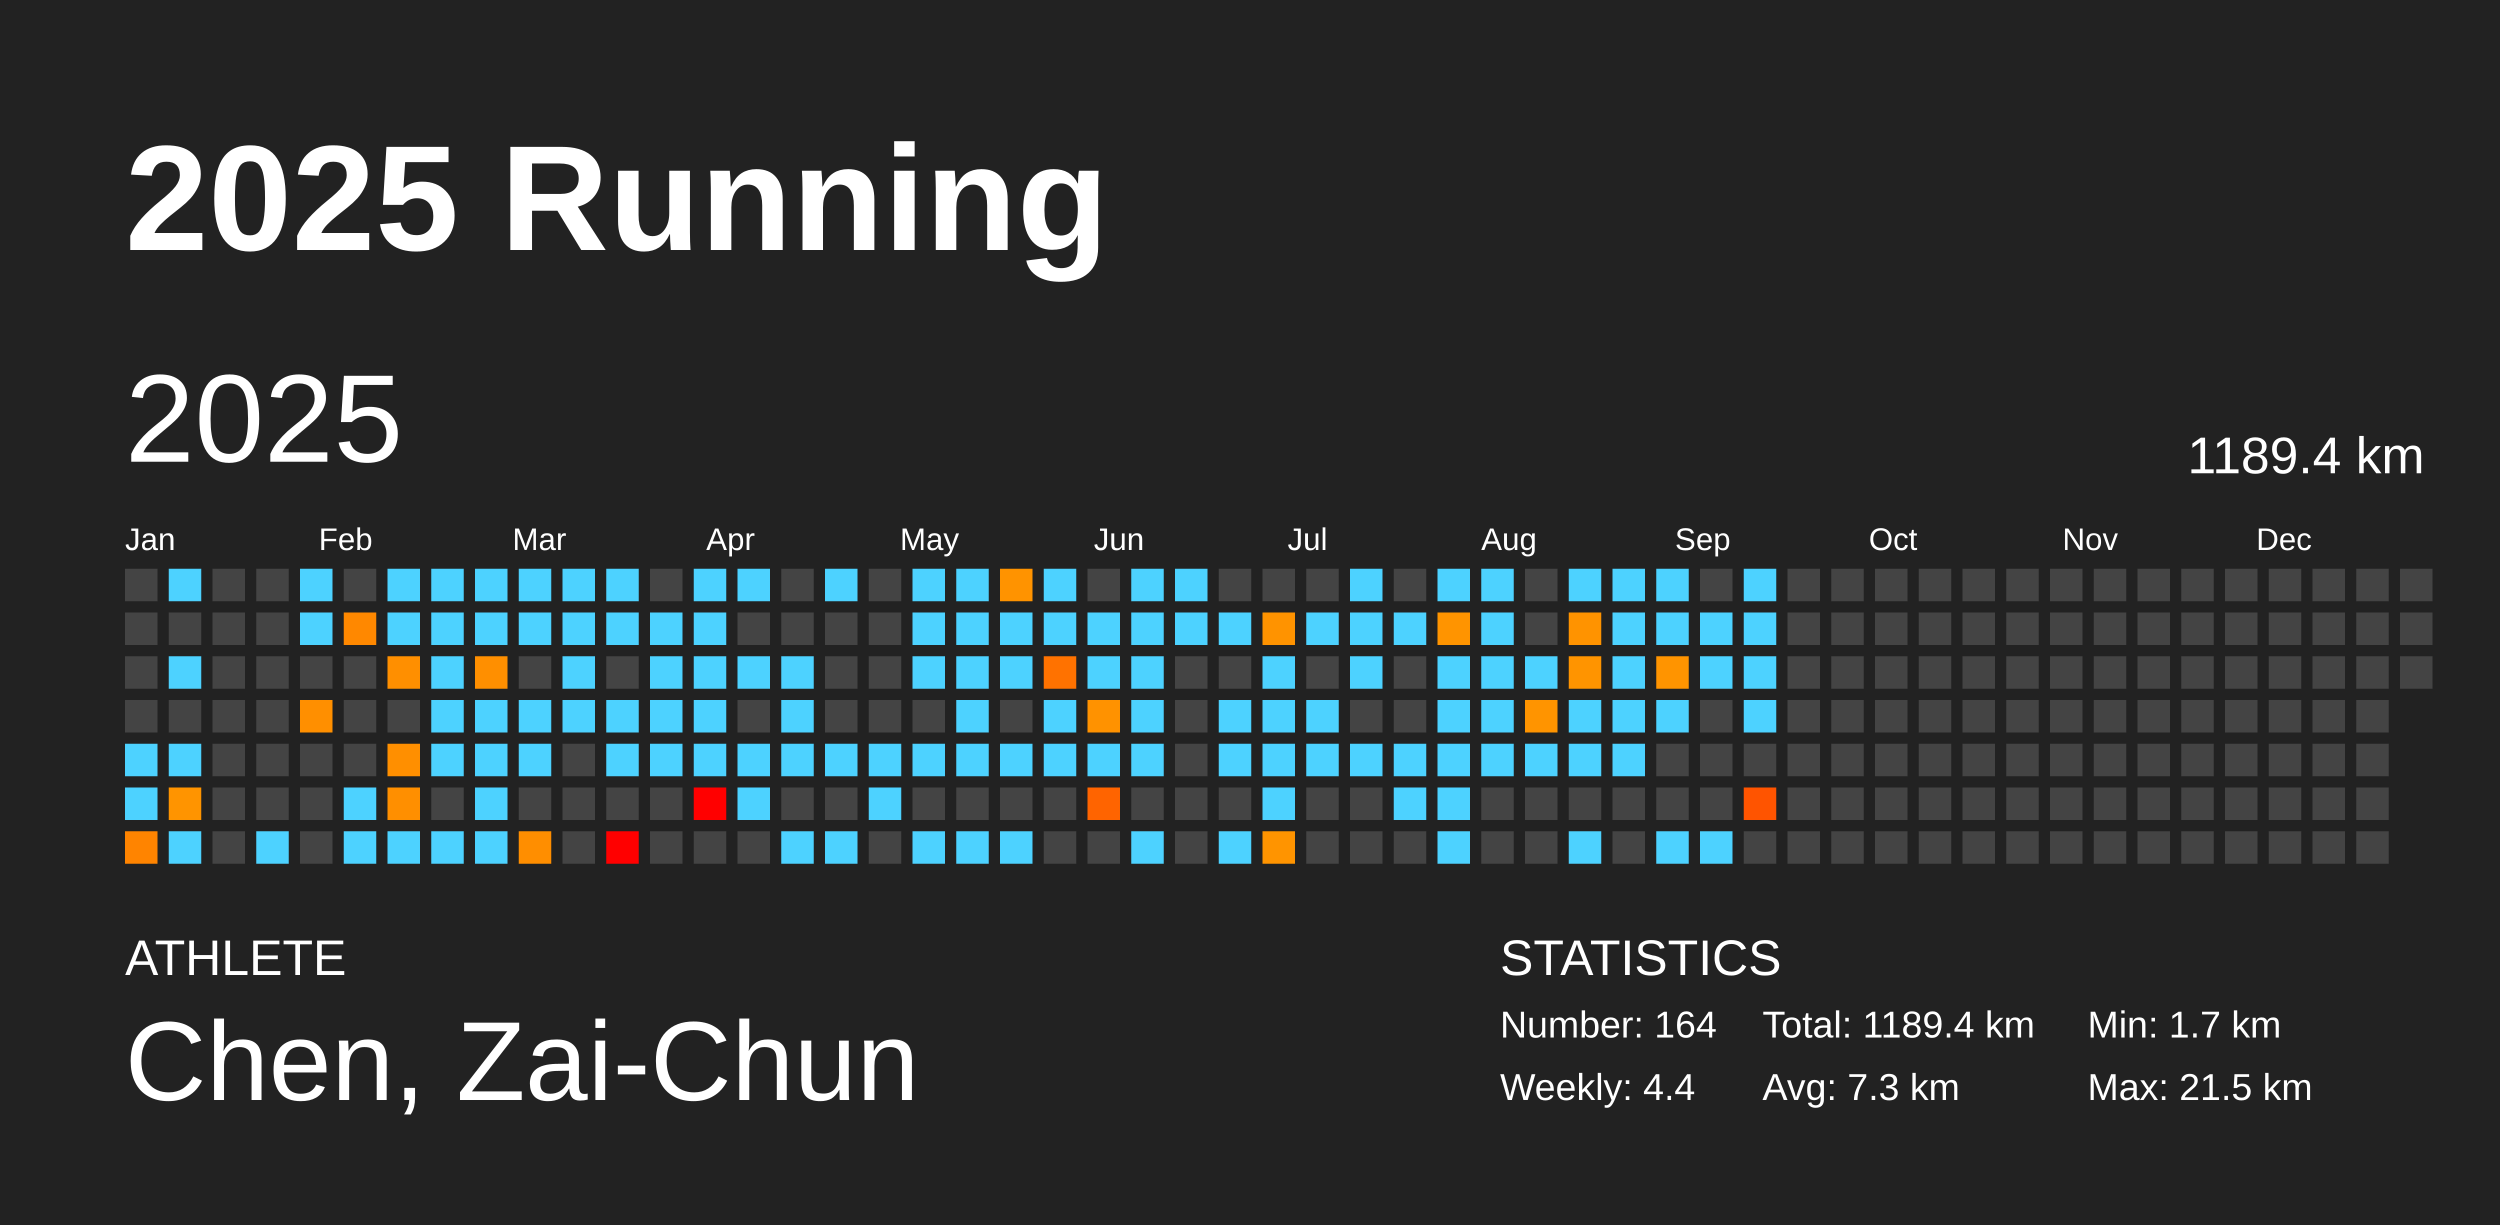
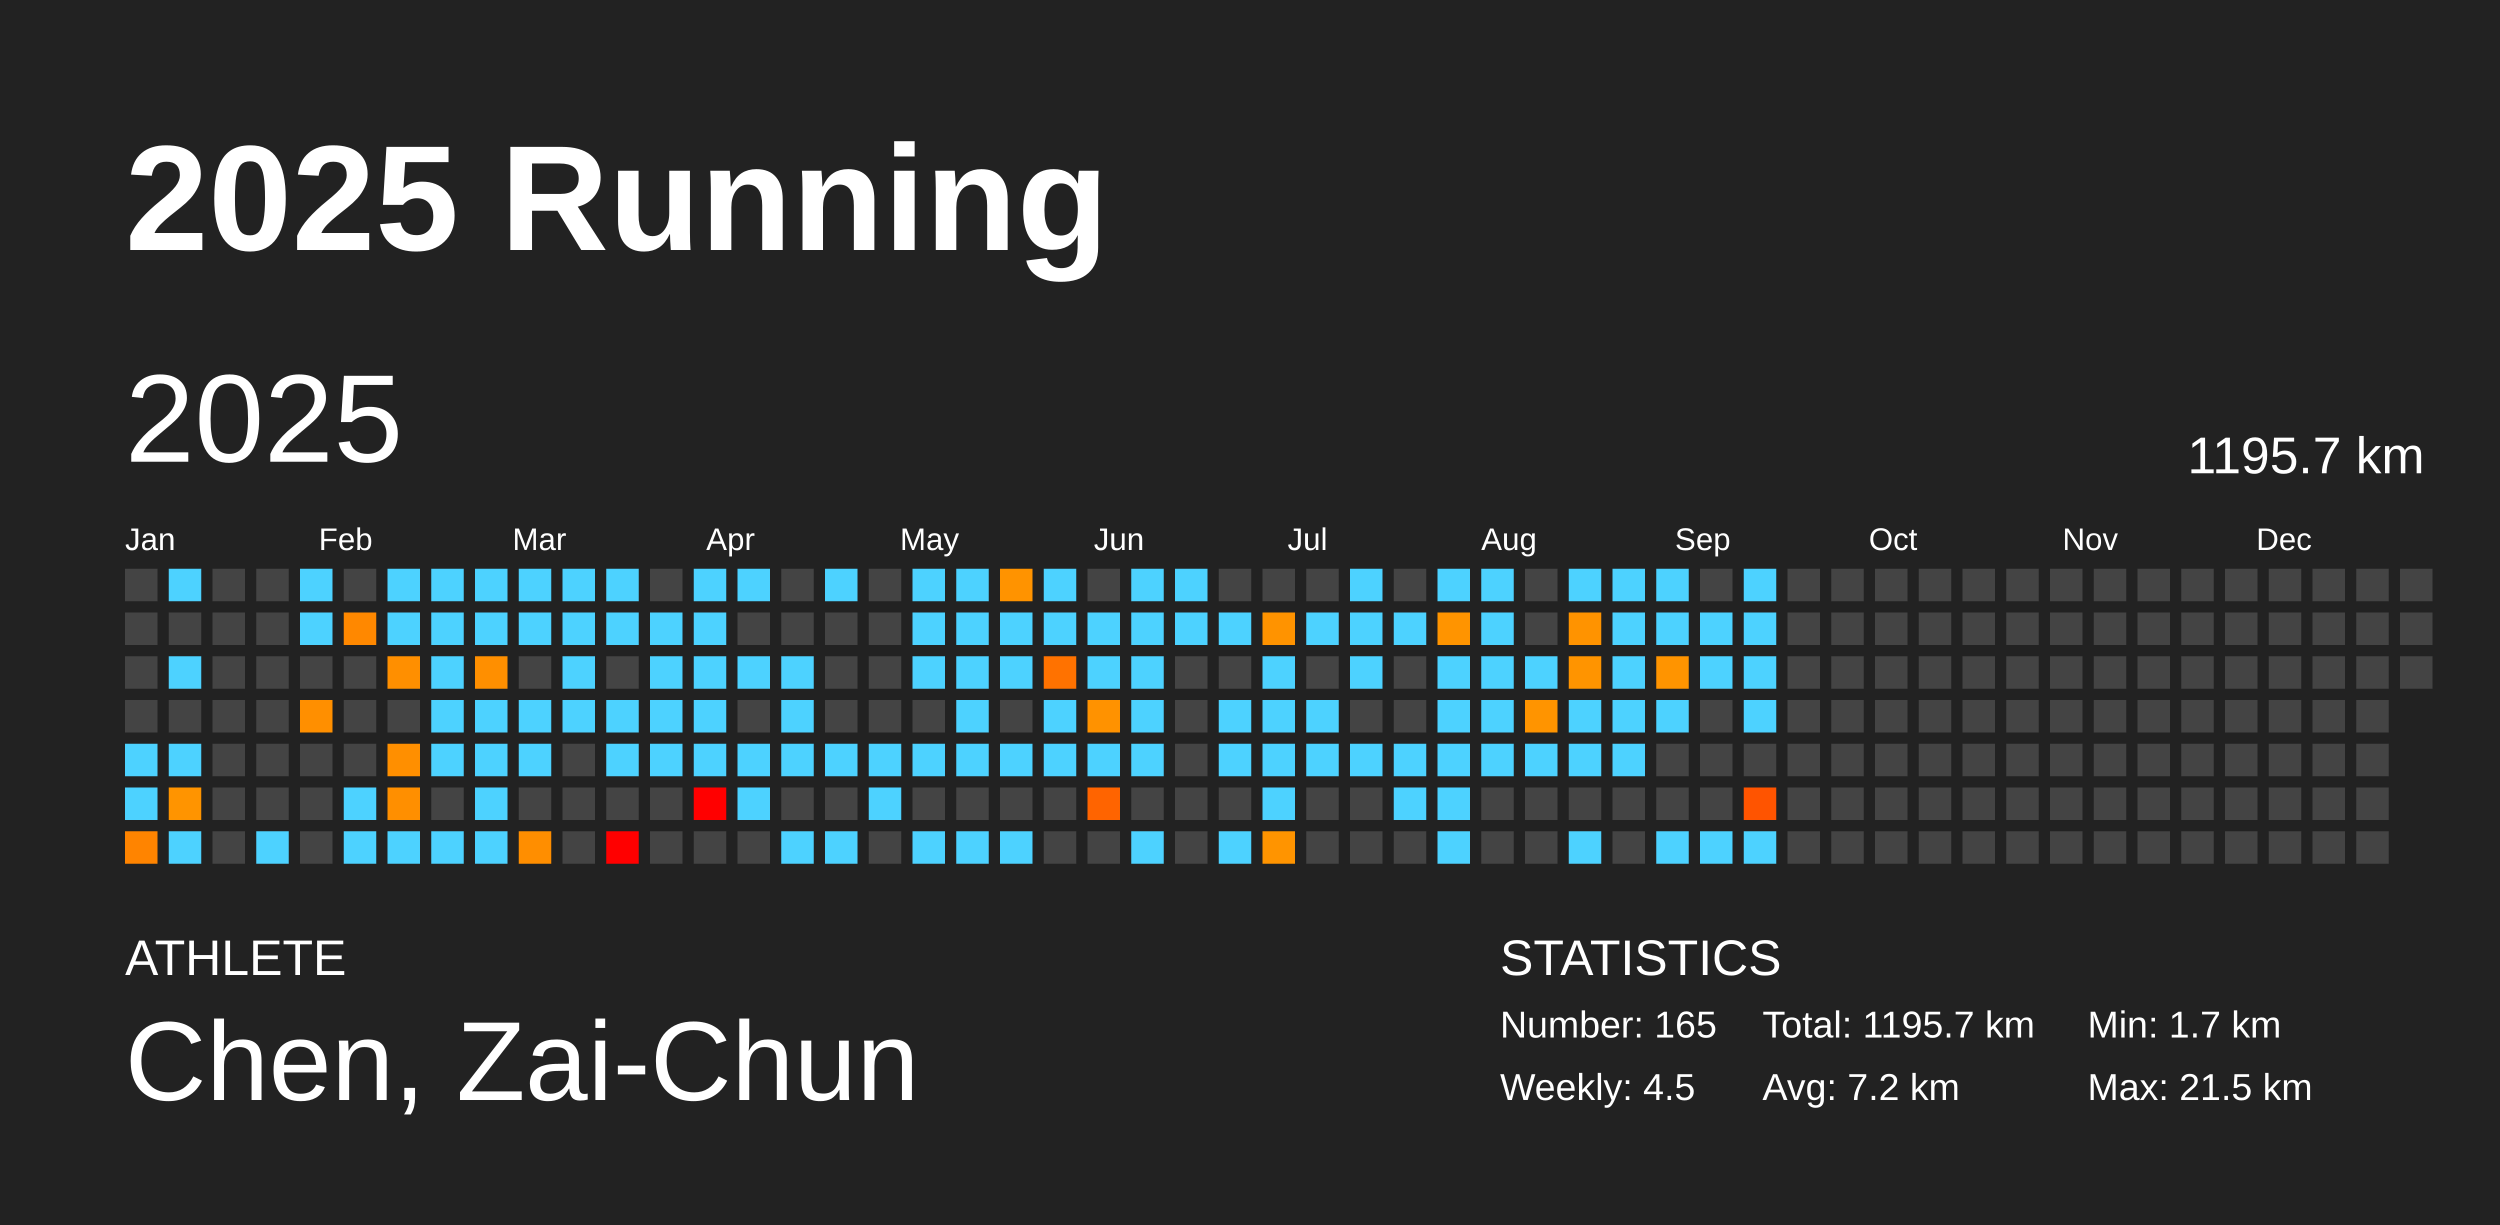
<svg xmlns="http://www.w3.org/2000/svg" baseProfile="full" height="98mm" version="1.1" viewBox="0,0,200,98" width="200mm">
  <defs />
  <rect fill="#222222" height="98" width="200" x="0" y="0" />
  <text fill="#FFFFFF" style="font-size:12px; font-family:Arial; font-weight:bold;" x="10" y="20">2025 Running</text>
  <text fill="#FFFFFF" style="font-size:4px; font-family:Arial" x="10" y="78">ATHLETE</text>
  <text fill="#FFFFFF" style="font-size:9px; font-family:Arial" x="10" y="88">Chen, Zai-Chun</text>
  <text fill="#FFFFFF" style="font-size:4px; font-family:Arial" x="120" y="78">STATISTICS</text>
-   <text fill="#FFFFFF" style="font-size:3px; font-family:Arial" x="120" y="83">Number: 164</text>
-   <text fill="#FFFFFF" style="font-size:3px; font-family:Arial" x="120" y="88">Weekly: 4.4</text>
-   <text fill="#FFFFFF" style="font-size:3px; font-family:Arial" x="141" y="83">Total: 1189.4 km</text>
-   <text fill="#FFFFFF" style="font-size:3px; font-family:Arial" x="141" y="88">Avg: 7.3 km</text>
+   <text fill="#FFFFFF" style="font-size:3px; font-family:Arial" x="120" y="83">Number: 165</text>
+   <text fill="#FFFFFF" style="font-size:3px; font-family:Arial" x="120" y="88">Weekly: 4.5</text>
+   <text fill="#FFFFFF" style="font-size:3px; font-family:Arial" x="141" y="83">Total: 1195.7 km</text>
+   <text fill="#FFFFFF" style="font-size:3px; font-family:Arial" x="141" y="88">Avg: 7.2 km</text>
  <text fill="#FFFFFF" style="font-size:3px; font-family:Arial" x="167" y="83">Min: 1.7 km</text>
  <text fill="#FFFFFF" style="font-size:3px; font-family:Arial" x="167" y="88">Max: 21.5 km</text>
  <text dominant-baseline="hanging" fill="#FFFFFF" style="font-size:10.0px; font-family:Arial;" x="10" y="30">2025</text>
-   <text dominant-baseline="hanging" fill="#FFFFFF" style="font-size:4.125px; font-family:Arial;" x="175" y="35">1189.4 km</text>
+   <text dominant-baseline="hanging" fill="#FFFFFF" style="font-size:4.125px; font-family:Arial;" x="175" y="35">1195.7 km</text>
  <text fill="#FFFFFF" style="font-size:2.5px; font-family:Arial" x="10.0" y="44">Jan</text>
  <text fill="#FFFFFF" style="font-size:2.5px; font-family:Arial" x="25.5" y="44">Feb</text>
  <text fill="#FFFFFF" style="font-size:2.5px; font-family:Arial" x="41.0" y="44">Mar</text>
  <text fill="#FFFFFF" style="font-size:2.5px; font-family:Arial" x="56.5" y="44">Apr</text>
  <text fill="#FFFFFF" style="font-size:2.5px; font-family:Arial" x="72.0" y="44">May</text>
  <text fill="#FFFFFF" style="font-size:2.5px; font-family:Arial" x="87.5" y="44">Jun</text>
  <text fill="#FFFFFF" style="font-size:2.5px; font-family:Arial" x="103.0" y="44">Jul</text>
  <text fill="#FFFFFF" style="font-size:2.5px; font-family:Arial" x="118.5" y="44">Aug</text>
  <text fill="#FFFFFF" style="font-size:2.5px; font-family:Arial" x="134.0" y="44">Sep</text>
  <text fill="#FFFFFF" style="font-size:2.5px; font-family:Arial" x="149.5" y="44">Oct</text>
  <text fill="#FFFFFF" style="font-size:2.5px; font-family:Arial" x="165.0" y="44">Nov</text>
  <text fill="#FFFFFF" style="font-size:2.5px; font-family:Arial" x="180.5" y="44">Dec</text>
  <rect fill="#444444" height="2.6" width="2.6" x="10.0" y="45.5" />
  <rect fill="#444444" height="2.6" width="2.6" x="10.0" y="49.0" />
  <rect fill="#444444" height="2.6" width="2.6" x="10.0" y="52.5" />
  <rect fill="#444444" height="2.6" width="2.6" x="10.0" y="56.0" />
  <rect fill="#4dd2ff" height="2.6" width="2.6" x="10.0" y="59.5" />
  <rect fill="#4dd2ff" height="2.6" width="2.6" x="10.0" y="63.0" />
  <rect fill="#ff8400" height="2.6" width="2.6" x="10.0" y="66.5" />
  <rect fill="#4dd2ff" height="2.6" width="2.6" x="13.5" y="45.5" />
  <rect fill="#444444" height="2.6" width="2.6" x="13.5" y="49.0" />
  <rect fill="#4dd2ff" height="2.6" width="2.6" x="13.5" y="52.5" />
  <rect fill="#444444" height="2.6" width="2.6" x="13.5" y="56.0" />
  <rect fill="#4dd2ff" height="2.6" width="2.6" x="13.5" y="59.5" />
  <rect fill="#ff9400" height="2.6" width="2.6" x="13.5" y="63.0" />
  <rect fill="#4dd2ff" height="2.6" width="2.6" x="13.5" y="66.5" />
  <rect fill="#444444" height="2.6" width="2.6" x="17.0" y="45.5" />
  <rect fill="#444444" height="2.6" width="2.6" x="17.0" y="49.0" />
  <rect fill="#444444" height="2.6" width="2.6" x="17.0" y="52.5" />
  <rect fill="#444444" height="2.6" width="2.6" x="17.0" y="56.0" />
  <rect fill="#444444" height="2.6" width="2.6" x="17.0" y="59.5" />
  <rect fill="#444444" height="2.6" width="2.6" x="17.0" y="63.0" />
  <rect fill="#444444" height="2.6" width="2.6" x="17.0" y="66.5" />
  <rect fill="#444444" height="2.6" width="2.6" x="20.5" y="45.5" />
  <rect fill="#444444" height="2.6" width="2.6" x="20.5" y="49.0" />
  <rect fill="#444444" height="2.6" width="2.6" x="20.5" y="52.5" />
  <rect fill="#444444" height="2.6" width="2.6" x="20.5" y="56.0" />
  <rect fill="#444444" height="2.6" width="2.6" x="20.5" y="59.5" />
  <rect fill="#444444" height="2.6" width="2.6" x="20.5" y="63.0" />
  <rect fill="#4dd2ff" height="2.6" width="2.6" x="20.5" y="66.5" />
  <rect fill="#4dd2ff" height="2.6" width="2.6" x="24.0" y="45.5" />
  <rect fill="#4dd2ff" height="2.6" width="2.6" x="24.0" y="49.0" />
  <rect fill="#444444" height="2.6" width="2.6" x="24.0" y="52.5" />
  <rect fill="#ff8f00" height="2.6" width="2.6" x="24.0" y="56.0" />
  <rect fill="#444444" height="2.6" width="2.6" x="24.0" y="59.5" />
  <rect fill="#444444" height="2.6" width="2.6" x="24.0" y="63.0" />
  <rect fill="#444444" height="2.6" width="2.6" x="24.0" y="66.5" />
  <rect fill="#444444" height="2.6" width="2.6" x="27.5" y="45.5" />
  <rect fill="#ff8800" height="2.6" width="2.6" x="27.5" y="49.0" />
  <rect fill="#444444" height="2.6" width="2.6" x="27.5" y="52.5" />
  <rect fill="#444444" height="2.6" width="2.6" x="27.5" y="56.0" />
  <rect fill="#444444" height="2.6" width="2.6" x="27.5" y="59.5" />
  <rect fill="#4dd2ff" height="2.6" width="2.6" x="27.5" y="63.0" />
  <rect fill="#4dd2ff" height="2.6" width="2.6" x="27.5" y="66.5" />
  <rect fill="#4dd2ff" height="2.6" width="2.6" x="31.0" y="45.5" />
  <rect fill="#4dd2ff" height="2.6" width="2.6" x="31.0" y="49.0" />
  <rect fill="#ff8f00" height="2.6" width="2.6" x="31.0" y="52.5" />
  <rect fill="#444444" height="2.6" width="2.6" x="31.0" y="56.0" />
  <rect fill="#ff8f00" height="2.6" width="2.6" x="31.0" y="59.5" />
  <rect fill="#ff8f00" height="2.6" width="2.6" x="31.0" y="63.0" />
  <rect fill="#4dd2ff" height="2.6" width="2.6" x="31.0" y="66.5" />
  <rect fill="#4dd2ff" height="2.6" width="2.6" x="34.5" y="45.5" />
  <rect fill="#4dd2ff" height="2.6" width="2.6" x="34.5" y="49.0" />
  <rect fill="#4dd2ff" height="2.6" width="2.6" x="34.5" y="52.5" />
  <rect fill="#4dd2ff" height="2.6" width="2.6" x="34.5" y="56.0" />
  <rect fill="#4dd2ff" height="2.6" width="2.6" x="34.5" y="59.5" />
  <rect fill="#444444" height="2.6" width="2.6" x="34.5" y="63.0" />
  <rect fill="#4dd2ff" height="2.6" width="2.6" x="34.5" y="66.5" />
  <rect fill="#4dd2ff" height="2.6" width="2.6" x="38.0" y="45.5" />
  <rect fill="#4dd2ff" height="2.6" width="2.6" x="38.0" y="49.0" />
  <rect fill="#ff8f00" height="2.6" width="2.6" x="38.0" y="52.5" />
  <rect fill="#4dd2ff" height="2.6" width="2.6" x="38.0" y="56.0" />
  <rect fill="#4dd2ff" height="2.6" width="2.6" x="38.0" y="59.5" />
  <rect fill="#4dd2ff" height="2.6" width="2.6" x="38.0" y="63.0" />
  <rect fill="#4dd2ff" height="2.6" width="2.6" x="38.0" y="66.5" />
  <rect fill="#4dd2ff" height="2.6" width="2.6" x="41.5" y="45.5" />
  <rect fill="#4dd2ff" height="2.6" width="2.6" x="41.5" y="49.0" />
  <rect fill="#444444" height="2.6" width="2.6" x="41.5" y="52.5" />
  <rect fill="#4dd2ff" height="2.6" width="2.6" x="41.5" y="56.0" />
  <rect fill="#4dd2ff" height="2.6" width="2.6" x="41.5" y="59.5" />
  <rect fill="#444444" height="2.6" width="2.6" x="41.5" y="63.0" />
  <rect fill="#ff8e00" height="2.6" width="2.6" x="41.5" y="66.5" />
  <rect fill="#4dd2ff" height="2.6" width="2.6" x="45.0" y="45.5" />
  <rect fill="#4dd2ff" height="2.6" width="2.6" x="45.0" y="49.0" />
  <rect fill="#4dd2ff" height="2.6" width="2.6" x="45.0" y="52.5" />
  <rect fill="#4dd2ff" height="2.6" width="2.6" x="45.0" y="56.0" />
  <rect fill="#444444" height="2.6" width="2.6" x="45.0" y="59.5" />
  <rect fill="#444444" height="2.6" width="2.6" x="45.0" y="63.0" />
  <rect fill="#444444" height="2.6" width="2.6" x="45.0" y="66.5" />
  <rect fill="#4dd2ff" height="2.6" width="2.6" x="48.5" y="45.5" />
  <rect fill="#4dd2ff" height="2.6" width="2.6" x="48.5" y="49.0" />
  <rect fill="#444444" height="2.6" width="2.6" x="48.5" y="52.5" />
  <rect fill="#4dd2ff" height="2.6" width="2.6" x="48.5" y="56.0" />
  <rect fill="#4dd2ff" height="2.6" width="2.6" x="48.5" y="59.5" />
  <rect fill="#444444" height="2.6" width="2.6" x="48.5" y="63.0" />
  <rect fill="red" height="2.6" width="2.6" x="48.5" y="66.5" />
  <rect fill="#444444" height="2.6" width="2.6" x="52.0" y="45.5" />
  <rect fill="#4dd2ff" height="2.6" width="2.6" x="52.0" y="49.0" />
  <rect fill="#4dd2ff" height="2.6" width="2.6" x="52.0" y="52.5" />
  <rect fill="#4dd2ff" height="2.6" width="2.6" x="52.0" y="56.0" />
  <rect fill="#4dd2ff" height="2.6" width="2.6" x="52.0" y="59.5" />
  <rect fill="#444444" height="2.6" width="2.6" x="52.0" y="63.0" />
  <rect fill="#444444" height="2.6" width="2.6" x="52.0" y="66.5" />
  <rect fill="#4dd2ff" height="2.6" width="2.6" x="55.5" y="45.5" />
  <rect fill="#4dd2ff" height="2.6" width="2.6" x="55.5" y="49.0" />
  <rect fill="#4dd2ff" height="2.6" width="2.6" x="55.5" y="52.5" />
  <rect fill="#4dd2ff" height="2.6" width="2.6" x="55.5" y="56.0" />
  <rect fill="#4dd2ff" height="2.6" width="2.6" x="55.5" y="59.5" />
  <rect fill="red" height="2.6" width="2.6" x="55.5" y="63.0" />
  <rect fill="#444444" height="2.6" width="2.6" x="55.5" y="66.5" />
  <rect fill="#4dd2ff" height="2.6" width="2.6" x="59.0" y="45.5" />
  <rect fill="#444444" height="2.6" width="2.6" x="59.0" y="49.0" />
  <rect fill="#4dd2ff" height="2.6" width="2.6" x="59.0" y="52.5" />
  <rect fill="#444444" height="2.6" width="2.6" x="59.0" y="56.0" />
  <rect fill="#4dd2ff" height="2.6" width="2.6" x="59.0" y="59.5" />
  <rect fill="#4dd2ff" height="2.6" width="2.6" x="59.0" y="63.0" />
  <rect fill="#444444" height="2.6" width="2.6" x="59.0" y="66.5" />
  <rect fill="#444444" height="2.6" width="2.6" x="62.5" y="45.5" />
  <rect fill="#444444" height="2.6" width="2.6" x="62.5" y="49.0" />
  <rect fill="#4dd2ff" height="2.6" width="2.6" x="62.5" y="52.5" />
  <rect fill="#4dd2ff" height="2.6" width="2.6" x="62.5" y="56.0" />
  <rect fill="#4dd2ff" height="2.6" width="2.6" x="62.5" y="59.5" />
  <rect fill="#444444" height="2.6" width="2.6" x="62.5" y="63.0" />
  <rect fill="#4dd2ff" height="2.6" width="2.6" x="62.5" y="66.5" />
  <rect fill="#4dd2ff" height="2.6" width="2.6" x="66.0" y="45.5" />
  <rect fill="#444444" height="2.6" width="2.6" x="66.0" y="49.0" />
  <rect fill="#444444" height="2.6" width="2.6" x="66.0" y="52.5" />
  <rect fill="#444444" height="2.6" width="2.6" x="66.0" y="56.0" />
  <rect fill="#4dd2ff" height="2.6" width="2.6" x="66.0" y="59.5" />
  <rect fill="#444444" height="2.6" width="2.6" x="66.0" y="63.0" />
  <rect fill="#4dd2ff" height="2.6" width="2.6" x="66.0" y="66.5" />
  <rect fill="#444444" height="2.6" width="2.6" x="69.5" y="45.5" />
  <rect fill="#444444" height="2.6" width="2.6" x="69.5" y="49.0" />
  <rect fill="#444444" height="2.6" width="2.6" x="69.5" y="52.5" />
  <rect fill="#444444" height="2.6" width="2.6" x="69.5" y="56.0" />
  <rect fill="#4dd2ff" height="2.6" width="2.6" x="69.5" y="59.5" />
  <rect fill="#4dd2ff" height="2.6" width="2.6" x="69.5" y="63.0" />
  <rect fill="#444444" height="2.6" width="2.6" x="69.5" y="66.5" />
  <rect fill="#4dd2ff" height="2.6" width="2.6" x="73.0" y="45.5" />
  <rect fill="#4dd2ff" height="2.6" width="2.6" x="73.0" y="49.0" />
  <rect fill="#4dd2ff" height="2.6" width="2.6" x="73.0" y="52.5" />
  <rect fill="#444444" height="2.6" width="2.6" x="73.0" y="56.0" />
  <rect fill="#4dd2ff" height="2.6" width="2.6" x="73.0" y="59.5" />
  <rect fill="#444444" height="2.6" width="2.6" x="73.0" y="63.0" />
  <rect fill="#4dd2ff" height="2.6" width="2.6" x="73.0" y="66.5" />
  <rect fill="#4dd2ff" height="2.6" width="2.6" x="76.5" y="45.5" />
  <rect fill="#4dd2ff" height="2.6" width="2.6" x="76.5" y="49.0" />
  <rect fill="#4dd2ff" height="2.6" width="2.6" x="76.5" y="52.5" />
  <rect fill="#4dd2ff" height="2.6" width="2.6" x="76.5" y="56.0" />
  <rect fill="#4dd2ff" height="2.6" width="2.6" x="76.5" y="59.5" />
  <rect fill="#444444" height="2.6" width="2.6" x="76.5" y="63.0" />
  <rect fill="#4dd2ff" height="2.6" width="2.6" x="76.5" y="66.5" />
  <rect fill="#ff9300" height="2.6" width="2.6" x="80.0" y="45.5" />
  <rect fill="#4dd2ff" height="2.6" width="2.6" x="80.0" y="49.0" />
  <rect fill="#4dd2ff" height="2.6" width="2.6" x="80.0" y="52.5" />
  <rect fill="#444444" height="2.6" width="2.6" x="80.0" y="56.0" />
  <rect fill="#4dd2ff" height="2.6" width="2.6" x="80.0" y="59.5" />
  <rect fill="#444444" height="2.6" width="2.6" x="80.0" y="63.0" />
  <rect fill="#4dd2ff" height="2.6" width="2.6" x="80.0" y="66.5" />
  <rect fill="#4dd2ff" height="2.6" width="2.6" x="83.5" y="45.5" />
  <rect fill="#4dd2ff" height="2.6" width="2.6" x="83.5" y="49.0" />
  <rect fill="#ff7200" height="2.6" width="2.6" x="83.5" y="52.5" />
  <rect fill="#4dd2ff" height="2.6" width="2.6" x="83.5" y="56.0" />
  <rect fill="#4dd2ff" height="2.6" width="2.6" x="83.5" y="59.5" />
  <rect fill="#444444" height="2.6" width="2.6" x="83.5" y="63.0" />
  <rect fill="#444444" height="2.6" width="2.6" x="83.5" y="66.5" />
  <rect fill="#444444" height="2.6" width="2.6" x="87.0" y="45.5" />
  <rect fill="#4dd2ff" height="2.6" width="2.6" x="87.0" y="49.0" />
  <rect fill="#4dd2ff" height="2.6" width="2.6" x="87.0" y="52.5" />
  <rect fill="#ff9200" height="2.6" width="2.6" x="87.0" y="56.0" />
  <rect fill="#4dd2ff" height="2.6" width="2.6" x="87.0" y="59.5" />
  <rect fill="#ff6400" height="2.6" width="2.6" x="87.0" y="63.0" />
  <rect fill="#444444" height="2.6" width="2.6" x="87.0" y="66.5" />
  <rect fill="#4dd2ff" height="2.6" width="2.6" x="90.5" y="45.5" />
  <rect fill="#4dd2ff" height="2.6" width="2.6" x="90.5" y="49.0" />
  <rect fill="#4dd2ff" height="2.6" width="2.6" x="90.5" y="52.5" />
  <rect fill="#4dd2ff" height="2.6" width="2.6" x="90.5" y="56.0" />
  <rect fill="#4dd2ff" height="2.6" width="2.6" x="90.5" y="59.5" />
  <rect fill="#444444" height="2.6" width="2.6" x="90.5" y="63.0" />
  <rect fill="#4dd2ff" height="2.6" width="2.6" x="90.5" y="66.5" />
  <rect fill="#4dd2ff" height="2.6" width="2.6" x="94.0" y="45.5" />
  <rect fill="#4dd2ff" height="2.6" width="2.6" x="94.0" y="49.0" />
  <rect fill="#444444" height="2.6" width="2.6" x="94.0" y="52.5" />
  <rect fill="#444444" height="2.6" width="2.6" x="94.0" y="56.0" />
  <rect fill="#444444" height="2.6" width="2.6" x="94.0" y="59.5" />
  <rect fill="#444444" height="2.6" width="2.6" x="94.0" y="63.0" />
  <rect fill="#444444" height="2.6" width="2.6" x="94.0" y="66.5" />
  <rect fill="#444444" height="2.6" width="2.6" x="97.5" y="45.5" />
  <rect fill="#4dd2ff" height="2.6" width="2.6" x="97.5" y="49.0" />
  <rect fill="#444444" height="2.6" width="2.6" x="97.5" y="52.5" />
  <rect fill="#4dd2ff" height="2.6" width="2.6" x="97.5" y="56.0" />
  <rect fill="#4dd2ff" height="2.6" width="2.6" x="97.5" y="59.5" />
  <rect fill="#444444" height="2.6" width="2.6" x="97.5" y="63.0" />
  <rect fill="#4dd2ff" height="2.6" width="2.6" x="97.5" y="66.5" />
  <rect fill="#444444" height="2.6" width="2.6" x="101.0" y="45.5" />
  <rect fill="#ff9300" height="2.6" width="2.6" x="101.0" y="49.0" />
  <rect fill="#4dd2ff" height="2.6" width="2.6" x="101.0" y="52.5" />
  <rect fill="#4dd2ff" height="2.6" width="2.6" x="101.0" y="56.0" />
  <rect fill="#4dd2ff" height="2.6" width="2.6" x="101.0" y="59.5" />
  <rect fill="#4dd2ff" height="2.6" width="2.6" x="101.0" y="63.0" />
  <rect fill="#ff9400" height="2.6" width="2.6" x="101.0" y="66.5" />
  <rect fill="#444444" height="2.6" width="2.6" x="104.5" y="45.5" />
  <rect fill="#4dd2ff" height="2.6" width="2.6" x="104.5" y="49.0" />
  <rect fill="#444444" height="2.6" width="2.6" x="104.5" y="52.5" />
  <rect fill="#4dd2ff" height="2.6" width="2.6" x="104.5" y="56.0" />
  <rect fill="#4dd2ff" height="2.6" width="2.6" x="104.5" y="59.5" />
  <rect fill="#444444" height="2.6" width="2.6" x="104.5" y="63.0" />
  <rect fill="#444444" height="2.6" width="2.6" x="104.5" y="66.5" />
  <rect fill="#4dd2ff" height="2.6" width="2.6" x="108.0" y="45.5" />
  <rect fill="#4dd2ff" height="2.6" width="2.6" x="108.0" y="49.0" />
  <rect fill="#4dd2ff" height="2.6" width="2.6" x="108.0" y="52.5" />
  <rect fill="#444444" height="2.6" width="2.6" x="108.0" y="56.0" />
  <rect fill="#4dd2ff" height="2.6" width="2.6" x="108.0" y="59.5" />
  <rect fill="#444444" height="2.6" width="2.6" x="108.0" y="63.0" />
  <rect fill="#444444" height="2.6" width="2.6" x="108.0" y="66.5" />
  <rect fill="#444444" height="2.6" width="2.6" x="111.5" y="45.5" />
  <rect fill="#4dd2ff" height="2.6" width="2.6" x="111.5" y="49.0" />
  <rect fill="#444444" height="2.6" width="2.6" x="111.5" y="52.5" />
  <rect fill="#444444" height="2.6" width="2.6" x="111.5" y="56.0" />
  <rect fill="#4dd2ff" height="2.6" width="2.6" x="111.5" y="59.5" />
  <rect fill="#4dd2ff" height="2.6" width="2.6" x="111.5" y="63.0" />
  <rect fill="#444444" height="2.6" width="2.6" x="111.5" y="66.5" />
  <rect fill="#4dd2ff" height="2.6" width="2.6" x="115.0" y="45.5" />
  <rect fill="#ff9400" height="2.6" width="2.6" x="115.0" y="49.0" />
  <rect fill="#4dd2ff" height="2.6" width="2.6" x="115.0" y="52.5" />
  <rect fill="#4dd2ff" height="2.6" width="2.6" x="115.0" y="56.0" />
  <rect fill="#4dd2ff" height="2.6" width="2.6" x="115.0" y="59.5" />
  <rect fill="#4dd2ff" height="2.6" width="2.6" x="115.0" y="63.0" />
  <rect fill="#4dd2ff" height="2.6" width="2.6" x="115.0" y="66.5" />
  <rect fill="#4dd2ff" height="2.6" width="2.6" x="118.5" y="45.5" />
  <rect fill="#4dd2ff" height="2.6" width="2.6" x="118.5" y="49.0" />
  <rect fill="#4dd2ff" height="2.6" width="2.6" x="118.5" y="52.5" />
  <rect fill="#4dd2ff" height="2.6" width="2.6" x="118.5" y="56.0" />
  <rect fill="#4dd2ff" height="2.6" width="2.6" x="118.5" y="59.5" />
  <rect fill="#444444" height="2.6" width="2.6" x="118.5" y="63.0" />
  <rect fill="#444444" height="2.6" width="2.6" x="118.5" y="66.5" />
  <rect fill="#444444" height="2.6" width="2.6" x="122.0" y="45.5" />
  <rect fill="#444444" height="2.6" width="2.6" x="122.0" y="49.0" />
  <rect fill="#4dd2ff" height="2.6" width="2.6" x="122.0" y="52.5" />
  <rect fill="#ff9400" height="2.6" width="2.6" x="122.0" y="56.0" />
  <rect fill="#4dd2ff" height="2.6" width="2.6" x="122.0" y="59.5" />
  <rect fill="#444444" height="2.6" width="2.6" x="122.0" y="63.0" />
  <rect fill="#444444" height="2.6" width="2.6" x="122.0" y="66.5" />
  <rect fill="#4dd2ff" height="2.6" width="2.6" x="125.5" y="45.5" />
  <rect fill="#ff9300" height="2.6" width="2.6" x="125.5" y="49.0" />
  <rect fill="#ff9400" height="2.6" width="2.6" x="125.5" y="52.5" />
  <rect fill="#4dd2ff" height="2.6" width="2.6" x="125.5" y="56.0" />
  <rect fill="#4dd2ff" height="2.6" width="2.6" x="125.5" y="59.5" />
  <rect fill="#444444" height="2.6" width="2.6" x="125.5" y="63.0" />
  <rect fill="#4dd2ff" height="2.6" width="2.6" x="125.5" y="66.5" />
  <rect fill="#4dd2ff" height="2.6" width="2.6" x="129.0" y="45.5" />
  <rect fill="#4dd2ff" height="2.6" width="2.6" x="129.0" y="49.0" />
  <rect fill="#4dd2ff" height="2.6" width="2.6" x="129.0" y="52.5" />
  <rect fill="#4dd2ff" height="2.6" width="2.6" x="129.0" y="56.0" />
  <rect fill="#4dd2ff" height="2.6" width="2.6" x="129.0" y="59.5" />
  <rect fill="#444444" height="2.6" width="2.6" x="129.0" y="63.0" />
  <rect fill="#444444" height="2.6" width="2.6" x="129.0" y="66.5" />
  <rect fill="#4dd2ff" height="2.6" width="2.6" x="132.5" y="45.5" />
  <rect fill="#4dd2ff" height="2.6" width="2.6" x="132.5" y="49.0" />
  <rect fill="#ff9400" height="2.6" width="2.6" x="132.5" y="52.5" />
  <rect fill="#4dd2ff" height="2.6" width="2.6" x="132.5" y="56.0" />
  <rect fill="#444444" height="2.6" width="2.6" x="132.5" y="59.5" />
  <rect fill="#444444" height="2.6" width="2.6" x="132.5" y="63.0" />
  <rect fill="#4dd2ff" height="2.6" width="2.6" x="132.5" y="66.5" />
  <rect fill="#444444" height="2.6" width="2.6" x="136.0" y="45.5" />
  <rect fill="#4dd2ff" height="2.6" width="2.6" x="136.0" y="49.0" />
  <rect fill="#4dd2ff" height="2.6" width="2.6" x="136.0" y="52.5" />
  <rect fill="#444444" height="2.6" width="2.6" x="136.0" y="56.0" />
  <rect fill="#444444" height="2.6" width="2.6" x="136.0" y="59.5" />
  <rect fill="#444444" height="2.6" width="2.6" x="136.0" y="63.0" />
  <rect fill="#4dd2ff" height="2.6" width="2.6" x="136.0" y="66.5" />
  <rect fill="#4dd2ff" height="2.6" width="2.6" x="139.5" y="45.5" />
  <rect fill="#4dd2ff" height="2.6" width="2.6" x="139.5" y="49.0" />
  <rect fill="#4dd2ff" height="2.6" width="2.6" x="139.5" y="52.5" />
  <rect fill="#4dd2ff" height="2.6" width="2.6" x="139.5" y="56.0" />
  <rect fill="#444444" height="2.6" width="2.6" x="139.5" y="59.5" />
  <rect fill="#ff5400" height="2.6" width="2.6" x="139.5" y="63.0" />
-   <rect fill="#444444" height="2.6" width="2.6" x="139.5" y="66.5" />
+   <rect fill="#4dd2ff" height="2.6" width="2.6" x="139.5" y="66.5" />
  <rect fill="#444444" height="2.6" width="2.6" x="143.0" y="45.5" />
  <rect fill="#444444" height="2.6" width="2.6" x="143.0" y="49.0" />
  <rect fill="#444444" height="2.6" width="2.6" x="143.0" y="52.5" />
  <rect fill="#444444" height="2.6" width="2.6" x="143.0" y="56.0" />
  <rect fill="#444444" height="2.6" width="2.6" x="143.0" y="59.5" />
  <rect fill="#444444" height="2.6" width="2.6" x="143.0" y="63.0" />
  <rect fill="#444444" height="2.6" width="2.6" x="143.0" y="66.5" />
  <rect fill="#444444" height="2.6" width="2.6" x="146.5" y="45.5" />
  <rect fill="#444444" height="2.6" width="2.6" x="146.5" y="49.0" />
  <rect fill="#444444" height="2.6" width="2.6" x="146.5" y="52.5" />
  <rect fill="#444444" height="2.6" width="2.6" x="146.5" y="56.0" />
  <rect fill="#444444" height="2.6" width="2.6" x="146.5" y="59.5" />
  <rect fill="#444444" height="2.6" width="2.6" x="146.5" y="63.0" />
  <rect fill="#444444" height="2.6" width="2.6" x="146.5" y="66.5" />
  <rect fill="#444444" height="2.6" width="2.6" x="150.0" y="45.5" />
  <rect fill="#444444" height="2.6" width="2.6" x="150.0" y="49.0" />
  <rect fill="#444444" height="2.6" width="2.6" x="150.0" y="52.5" />
  <rect fill="#444444" height="2.6" width="2.6" x="150.0" y="56.0" />
  <rect fill="#444444" height="2.6" width="2.6" x="150.0" y="59.5" />
  <rect fill="#444444" height="2.6" width="2.6" x="150.0" y="63.0" />
  <rect fill="#444444" height="2.6" width="2.6" x="150.0" y="66.5" />
  <rect fill="#444444" height="2.6" width="2.6" x="153.5" y="45.5" />
  <rect fill="#444444" height="2.6" width="2.6" x="153.5" y="49.0" />
  <rect fill="#444444" height="2.6" width="2.6" x="153.5" y="52.5" />
  <rect fill="#444444" height="2.6" width="2.6" x="153.5" y="56.0" />
  <rect fill="#444444" height="2.6" width="2.6" x="153.5" y="59.5" />
  <rect fill="#444444" height="2.6" width="2.6" x="153.5" y="63.0" />
  <rect fill="#444444" height="2.6" width="2.6" x="153.5" y="66.5" />
  <rect fill="#444444" height="2.6" width="2.6" x="157.0" y="45.5" />
  <rect fill="#444444" height="2.6" width="2.6" x="157.0" y="49.0" />
  <rect fill="#444444" height="2.6" width="2.6" x="157.0" y="52.5" />
  <rect fill="#444444" height="2.6" width="2.6" x="157.0" y="56.0" />
  <rect fill="#444444" height="2.6" width="2.6" x="157.0" y="59.5" />
  <rect fill="#444444" height="2.6" width="2.6" x="157.0" y="63.0" />
  <rect fill="#444444" height="2.6" width="2.6" x="157.0" y="66.5" />
  <rect fill="#444444" height="2.6" width="2.6" x="160.5" y="45.5" />
  <rect fill="#444444" height="2.6" width="2.6" x="160.5" y="49.0" />
  <rect fill="#444444" height="2.6" width="2.6" x="160.5" y="52.5" />
  <rect fill="#444444" height="2.6" width="2.6" x="160.5" y="56.0" />
  <rect fill="#444444" height="2.6" width="2.6" x="160.5" y="59.5" />
  <rect fill="#444444" height="2.6" width="2.6" x="160.5" y="63.0" />
  <rect fill="#444444" height="2.6" width="2.6" x="160.5" y="66.5" />
  <rect fill="#444444" height="2.6" width="2.6" x="164.0" y="45.5" />
  <rect fill="#444444" height="2.6" width="2.6" x="164.0" y="49.0" />
  <rect fill="#444444" height="2.6" width="2.6" x="164.0" y="52.5" />
  <rect fill="#444444" height="2.6" width="2.6" x="164.0" y="56.0" />
  <rect fill="#444444" height="2.6" width="2.6" x="164.0" y="59.5" />
  <rect fill="#444444" height="2.6" width="2.6" x="164.0" y="63.0" />
  <rect fill="#444444" height="2.6" width="2.6" x="164.0" y="66.5" />
  <rect fill="#444444" height="2.6" width="2.6" x="167.5" y="45.5" />
  <rect fill="#444444" height="2.6" width="2.6" x="167.5" y="49.0" />
  <rect fill="#444444" height="2.6" width="2.6" x="167.5" y="52.5" />
  <rect fill="#444444" height="2.6" width="2.6" x="167.5" y="56.0" />
  <rect fill="#444444" height="2.6" width="2.6" x="167.5" y="59.5" />
  <rect fill="#444444" height="2.6" width="2.6" x="167.5" y="63.0" />
  <rect fill="#444444" height="2.6" width="2.6" x="167.5" y="66.5" />
  <rect fill="#444444" height="2.6" width="2.6" x="171.0" y="45.5" />
  <rect fill="#444444" height="2.6" width="2.6" x="171.0" y="49.0" />
  <rect fill="#444444" height="2.6" width="2.6" x="171.0" y="52.5" />
  <rect fill="#444444" height="2.6" width="2.6" x="171.0" y="56.0" />
  <rect fill="#444444" height="2.6" width="2.6" x="171.0" y="59.5" />
  <rect fill="#444444" height="2.6" width="2.6" x="171.0" y="63.0" />
  <rect fill="#444444" height="2.6" width="2.6" x="171.0" y="66.5" />
  <rect fill="#444444" height="2.6" width="2.6" x="174.5" y="45.5" />
  <rect fill="#444444" height="2.6" width="2.6" x="174.5" y="49.0" />
  <rect fill="#444444" height="2.6" width="2.6" x="174.5" y="52.5" />
  <rect fill="#444444" height="2.6" width="2.6" x="174.5" y="56.0" />
  <rect fill="#444444" height="2.6" width="2.6" x="174.5" y="59.5" />
  <rect fill="#444444" height="2.6" width="2.6" x="174.5" y="63.0" />
  <rect fill="#444444" height="2.6" width="2.6" x="174.5" y="66.5" />
  <rect fill="#444444" height="2.6" width="2.6" x="178.0" y="45.5" />
  <rect fill="#444444" height="2.6" width="2.6" x="178.0" y="49.0" />
  <rect fill="#444444" height="2.6" width="2.6" x="178.0" y="52.5" />
  <rect fill="#444444" height="2.6" width="2.6" x="178.0" y="56.0" />
  <rect fill="#444444" height="2.6" width="2.6" x="178.0" y="59.5" />
  <rect fill="#444444" height="2.6" width="2.6" x="178.0" y="63.0" />
  <rect fill="#444444" height="2.6" width="2.6" x="178.0" y="66.5" />
  <rect fill="#444444" height="2.6" width="2.6" x="181.5" y="45.5" />
  <rect fill="#444444" height="2.6" width="2.6" x="181.5" y="49.0" />
  <rect fill="#444444" height="2.6" width="2.6" x="181.5" y="52.5" />
  <rect fill="#444444" height="2.6" width="2.6" x="181.5" y="56.0" />
  <rect fill="#444444" height="2.6" width="2.6" x="181.5" y="59.5" />
  <rect fill="#444444" height="2.6" width="2.6" x="181.5" y="63.0" />
  <rect fill="#444444" height="2.6" width="2.6" x="181.5" y="66.5" />
  <rect fill="#444444" height="2.6" width="2.6" x="185.0" y="45.5" />
  <rect fill="#444444" height="2.6" width="2.6" x="185.0" y="49.0" />
  <rect fill="#444444" height="2.6" width="2.6" x="185.0" y="52.5" />
  <rect fill="#444444" height="2.6" width="2.6" x="185.0" y="56.0" />
  <rect fill="#444444" height="2.6" width="2.6" x="185.0" y="59.5" />
  <rect fill="#444444" height="2.6" width="2.6" x="185.0" y="63.0" />
  <rect fill="#444444" height="2.6" width="2.6" x="185.0" y="66.5" />
  <rect fill="#444444" height="2.6" width="2.6" x="188.5" y="45.5" />
  <rect fill="#444444" height="2.6" width="2.6" x="188.5" y="49.0" />
  <rect fill="#444444" height="2.6" width="2.6" x="188.5" y="52.5" />
  <rect fill="#444444" height="2.6" width="2.6" x="188.5" y="56.0" />
  <rect fill="#444444" height="2.6" width="2.6" x="188.5" y="59.5" />
  <rect fill="#444444" height="2.6" width="2.6" x="188.5" y="63.0" />
  <rect fill="#444444" height="2.6" width="2.6" x="188.5" y="66.5" />
  <rect fill="#444444" height="2.6" width="2.6" x="192.0" y="45.5" />
  <rect fill="#444444" height="2.6" width="2.6" x="192.0" y="49.0" />
  <rect fill="#444444" height="2.6" width="2.6" x="192.0" y="52.5" />
</svg>
